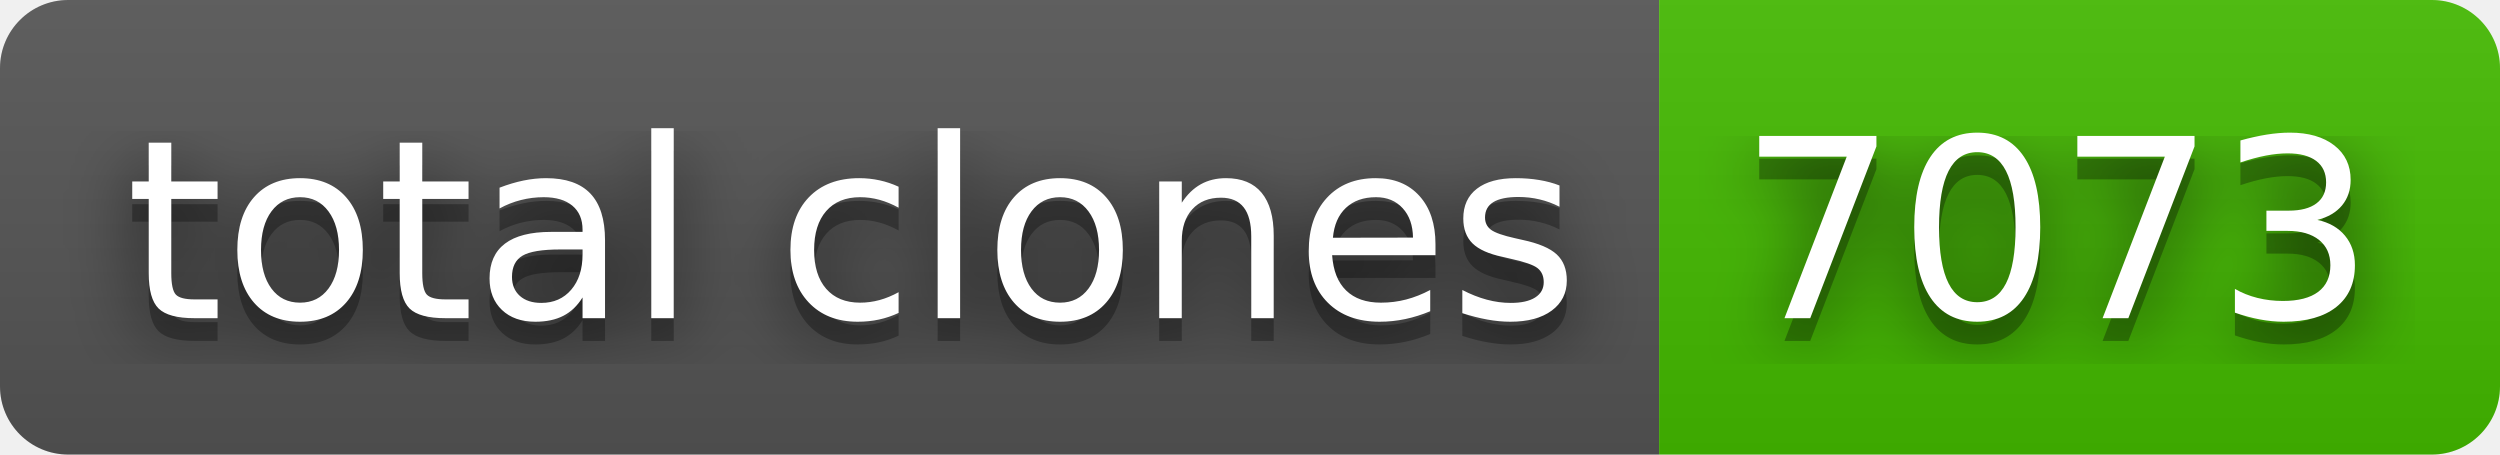
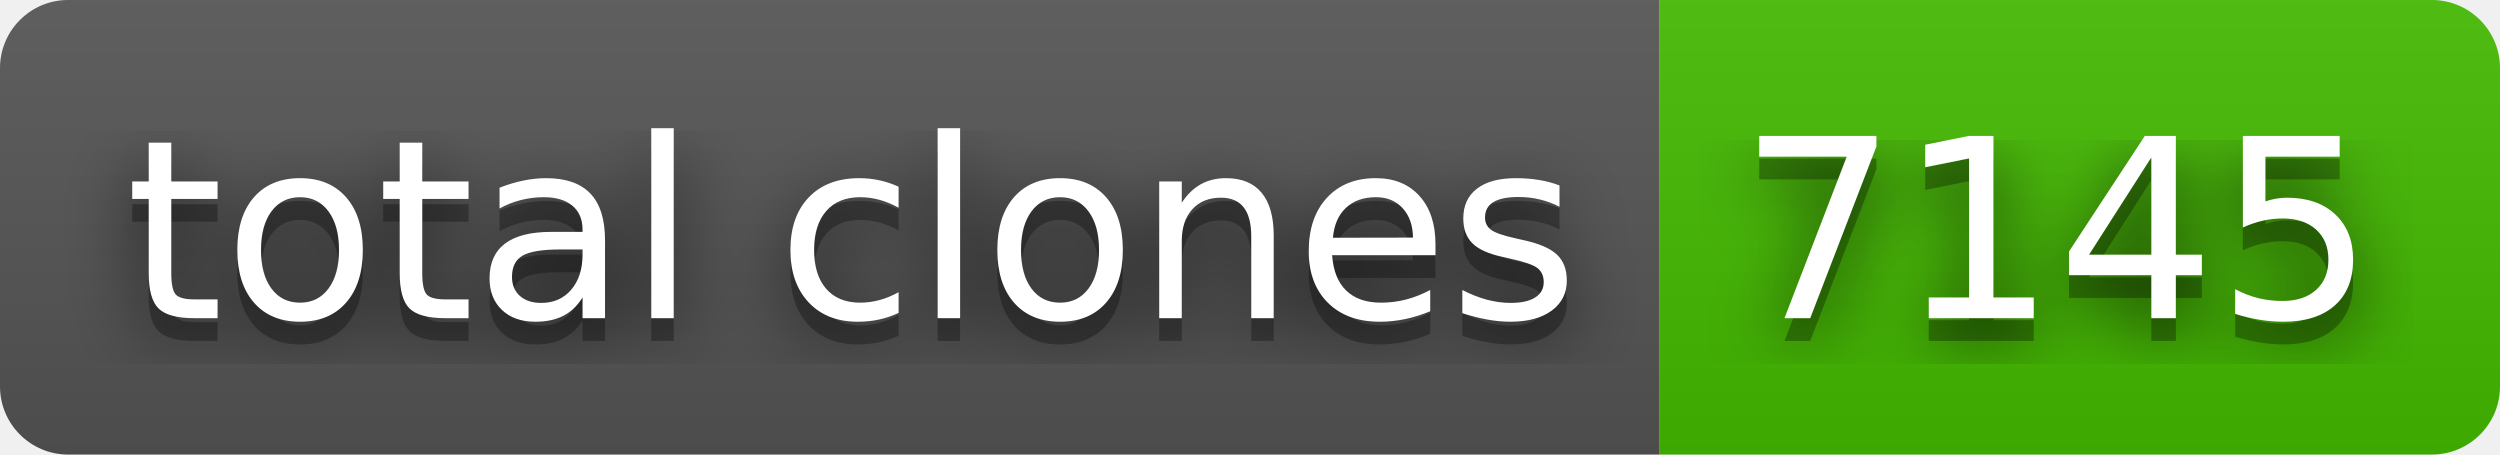
- <svg xmlns="http://www.w3.org/2000/svg" width="110" height="20" role="img" aria-label="total clones: 7073">
+ <svg xmlns="http://www.w3.org/2000/svg" width="110" height="20" role="img" aria-label="total clones: 7145">
  <filter id="blur">
    <feGaussianBlur in="SourceGraphic" stdDeviation="16" />
  </filter>
  <linearGradient id="s" x2="0" y2="100%">
    <stop offset="0" stop-color="#bbb" stop-opacity=".1" />
    <stop offset="1" stop-opacity=".1" />
  </linearGradient>
  <clipPath id="r">
    <rect width="110" height="20" rx="3" fill="#fff" />
  </clipPath>
  <g clip-path="url(#r)">
    <rect width="73" height="20" fill="#555" />
    <rect x="73" width="37" height="20" fill="#4b0" />
    <rect width="110" height="20" fill="url(#s)" />
  </g>
  <g fill="#fff" text-anchor="middle" font-family="Verdana,Geneva,DejaVu Sans,sans-serif" text-rendering="geometricPrecision" font-size="110">
    <text aria-hidden="true" x="375" y="150" fill="#010101" fill-opacity=".80" filter="url(#blur)" transform="scale(.1)" textLength="630">total clones</text>
    <text aria-hidden="true" x="375" y="150" fill="#010101" fill-opacity=".3" transform="scale(.1)" textLength="630">total clones</text>
    <text x="375" y="140" transform="scale(.1)" fill="#fff" textLength="630">total clones</text>
-     <text aria-hidden="true" x="905" y="150" fill="#010101" fill-opacity=".80" filter="url(#blur)" transform="scale(.1)" textLength="270">7073</text>
-     <text aria-hidden="true" x="905" y="150" fill="#010101" fill-opacity=".3" transform="scale(.1)" textLength="270">7073</text>
-     <text x="905" y="140" transform="scale(.1)" fill="#fff" textLength="270">7073</text>
+     <text aria-hidden="true" x="905" y="150" fill="#010101" fill-opacity=".80" filter="url(#blur)" transform="scale(.1)" textLength="270">7145</text>
+     <text aria-hidden="true" x="905" y="150" fill="#010101" fill-opacity=".3" transform="scale(.1)" textLength="270">7145</text>
+     <text x="905" y="140" transform="scale(.1)" fill="#fff" textLength="270">7145</text>
  </g>
</svg>
